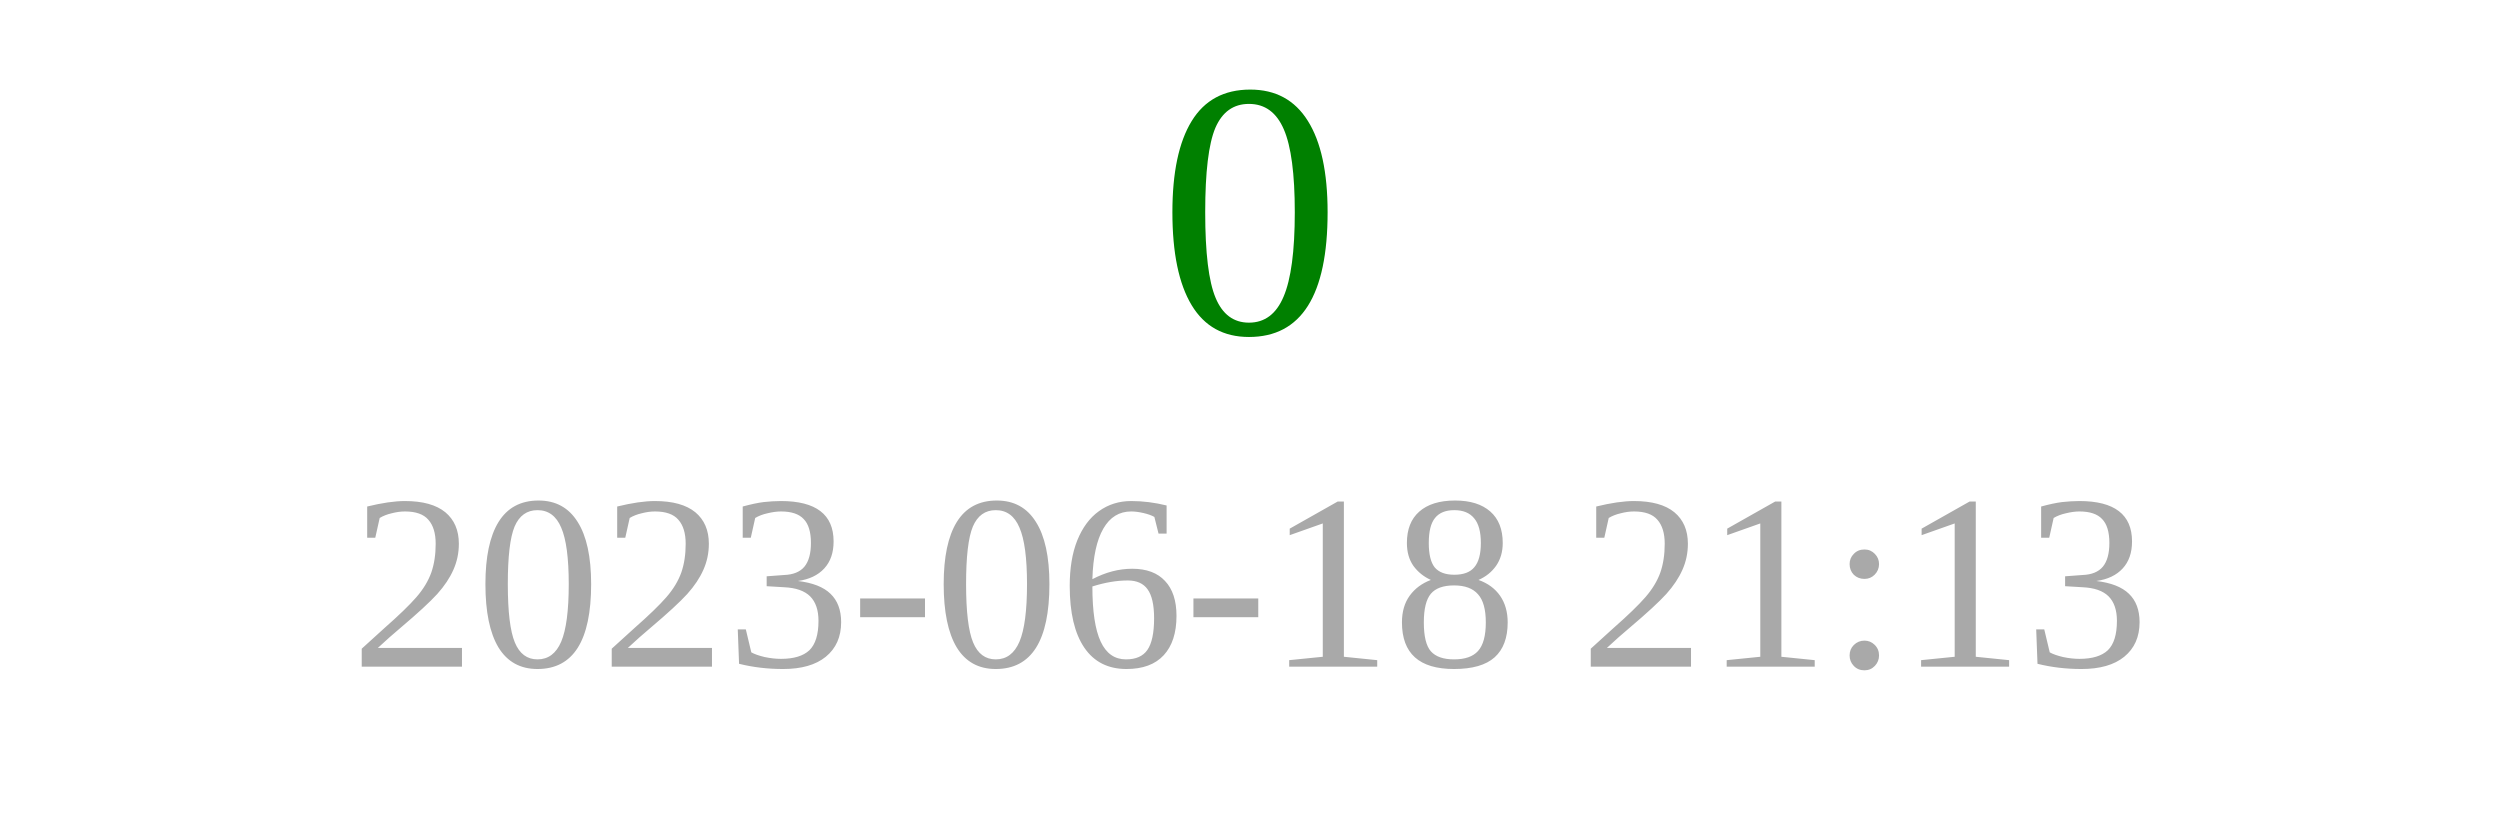
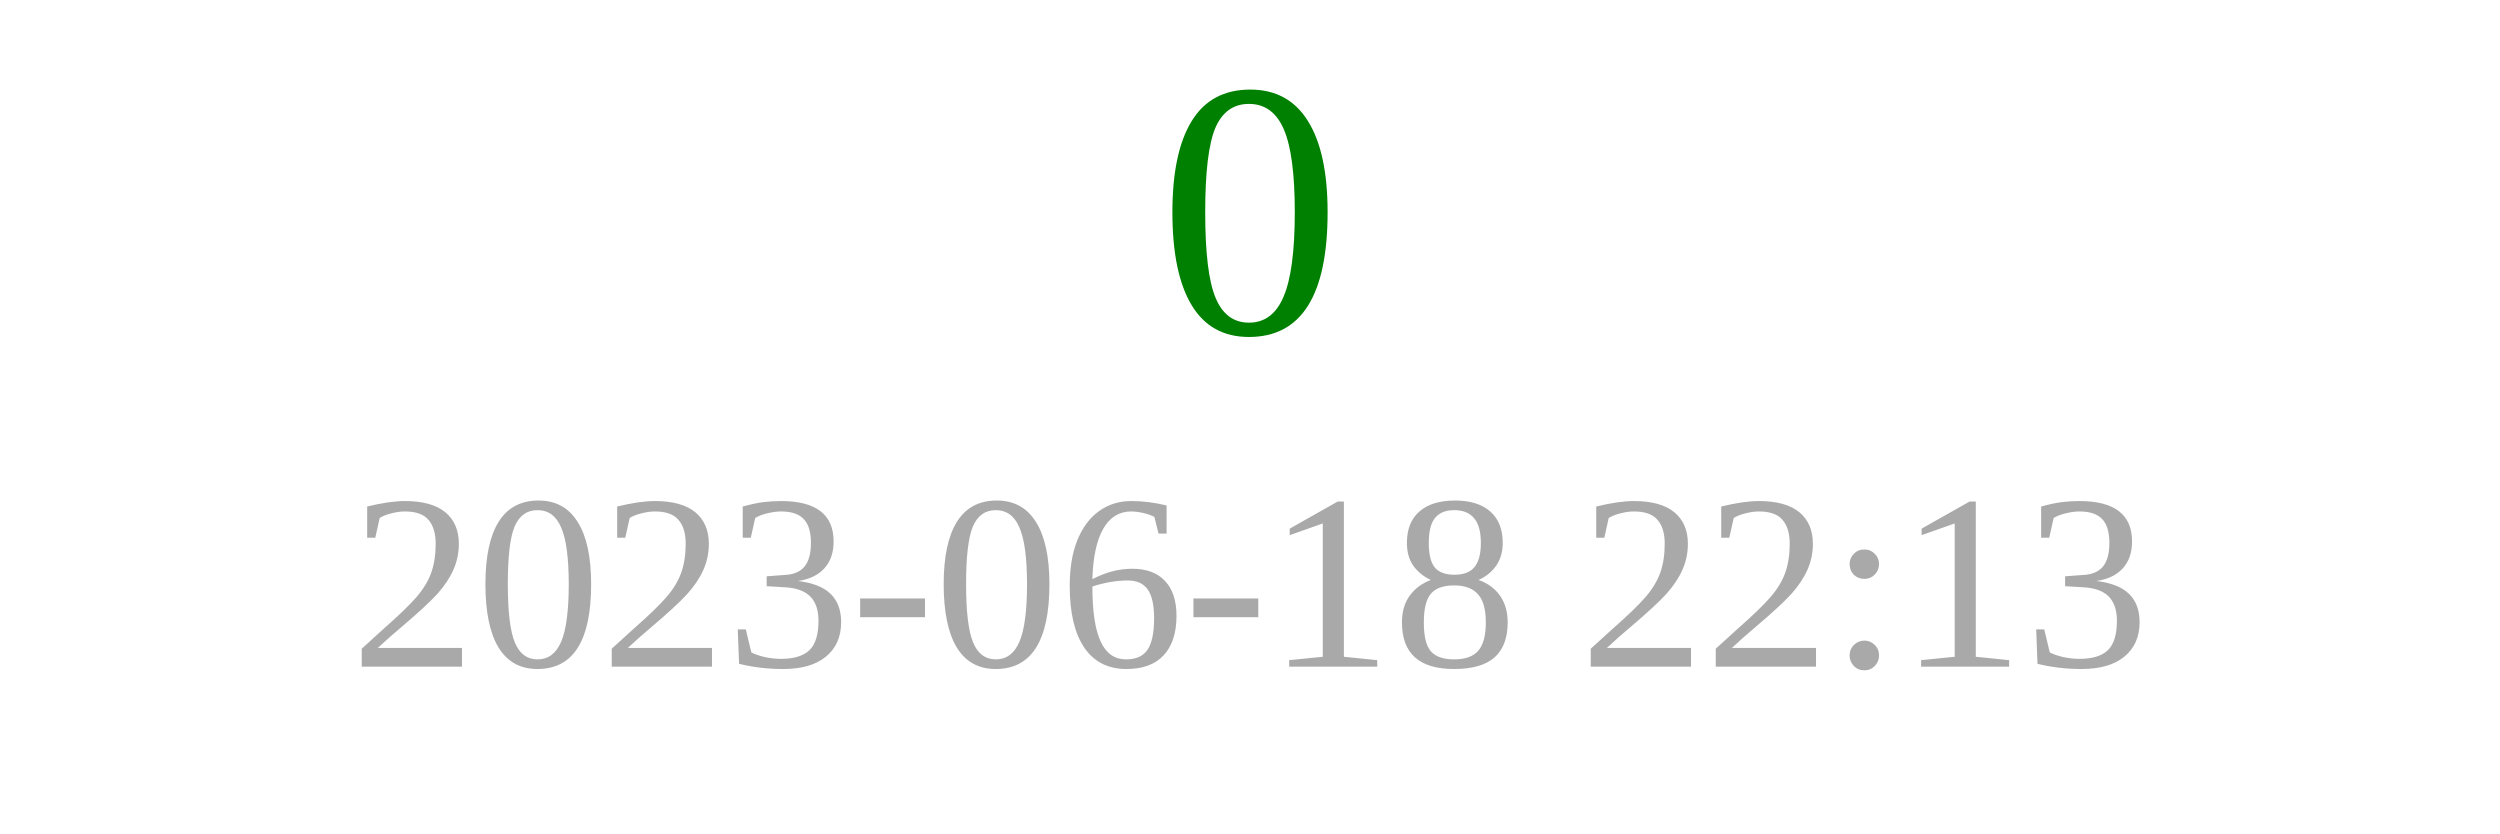
<svg xmlns="http://www.w3.org/2000/svg" width="150" height="50">
  <text x="75" y="20" font-size="22" fill="green" text-anchor="middle">0</text>
-   <text x="75" y="40" font-size="15" fill="darkgray" text-anchor="middle">2023-06-18 21:13</text>
+   <text x="75" y="40" font-size="15" fill="darkgray" text-anchor="middle">2023-06-18 22:13</text>
</svg>
